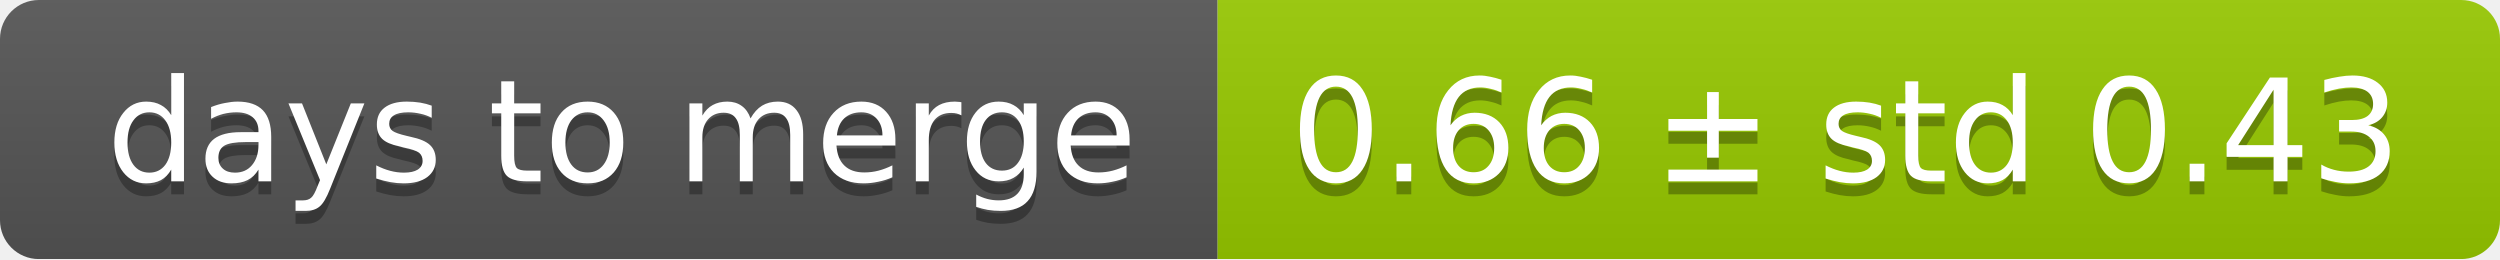
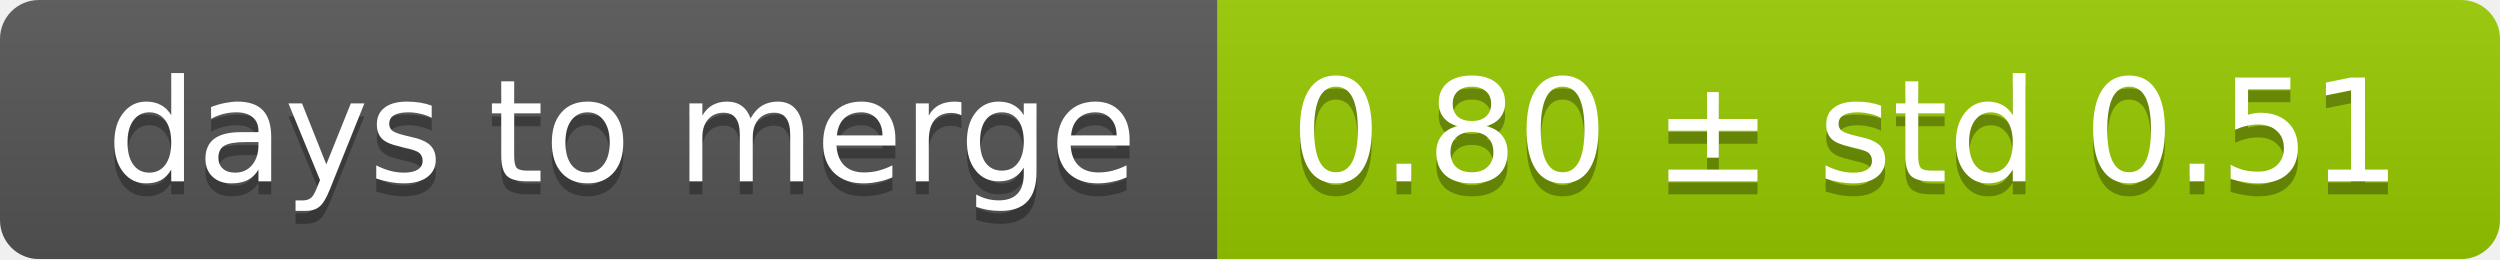
<svg xmlns="http://www.w3.org/2000/svg" width="193" height="20">
  <linearGradient id="smooth" x2="0" y2="100%">
    <stop offset="0" stop-color="#bbb" stop-opacity=".1" />
    <stop offset="1" stop-opacity=".1" />
  </linearGradient>
  <mask id="round">
    <rect width="193" height="20" rx="3" fill="#fff" />
  </mask>
  <g mask="url(#round)">
    <rect width="94" height="20" fill="#555" />
    <rect x="94" width="99" height="20" fill="#97ca00" />
    <rect width="193" height="20" fill="url(#smooth)" />
  </g>
  <g fill="#fff" text-anchor="middle" font-family="DejaVu Sans,Verdana,Geneva,sans-serif" font-size="11">
    <text x="48" y="15" fill="#010101" fill-opacity=".3">days to merge</text>
    <text x="48" y="14">days to merge</text>
-     <text x="142.5" y="15" fill="#010101" fill-opacity=".3">0.66 ± std 0.43</text>
-     <text x="142.5" y="14">0.66 ± std 0.43</text>
+     <text x="142.5" y="15" fill="#010101" fill-opacity=".3">0.80 ± std 0.51</text>
+     <text x="142.5" y="14">0.80 ± std 0.51</text>
  </g>
</svg>
